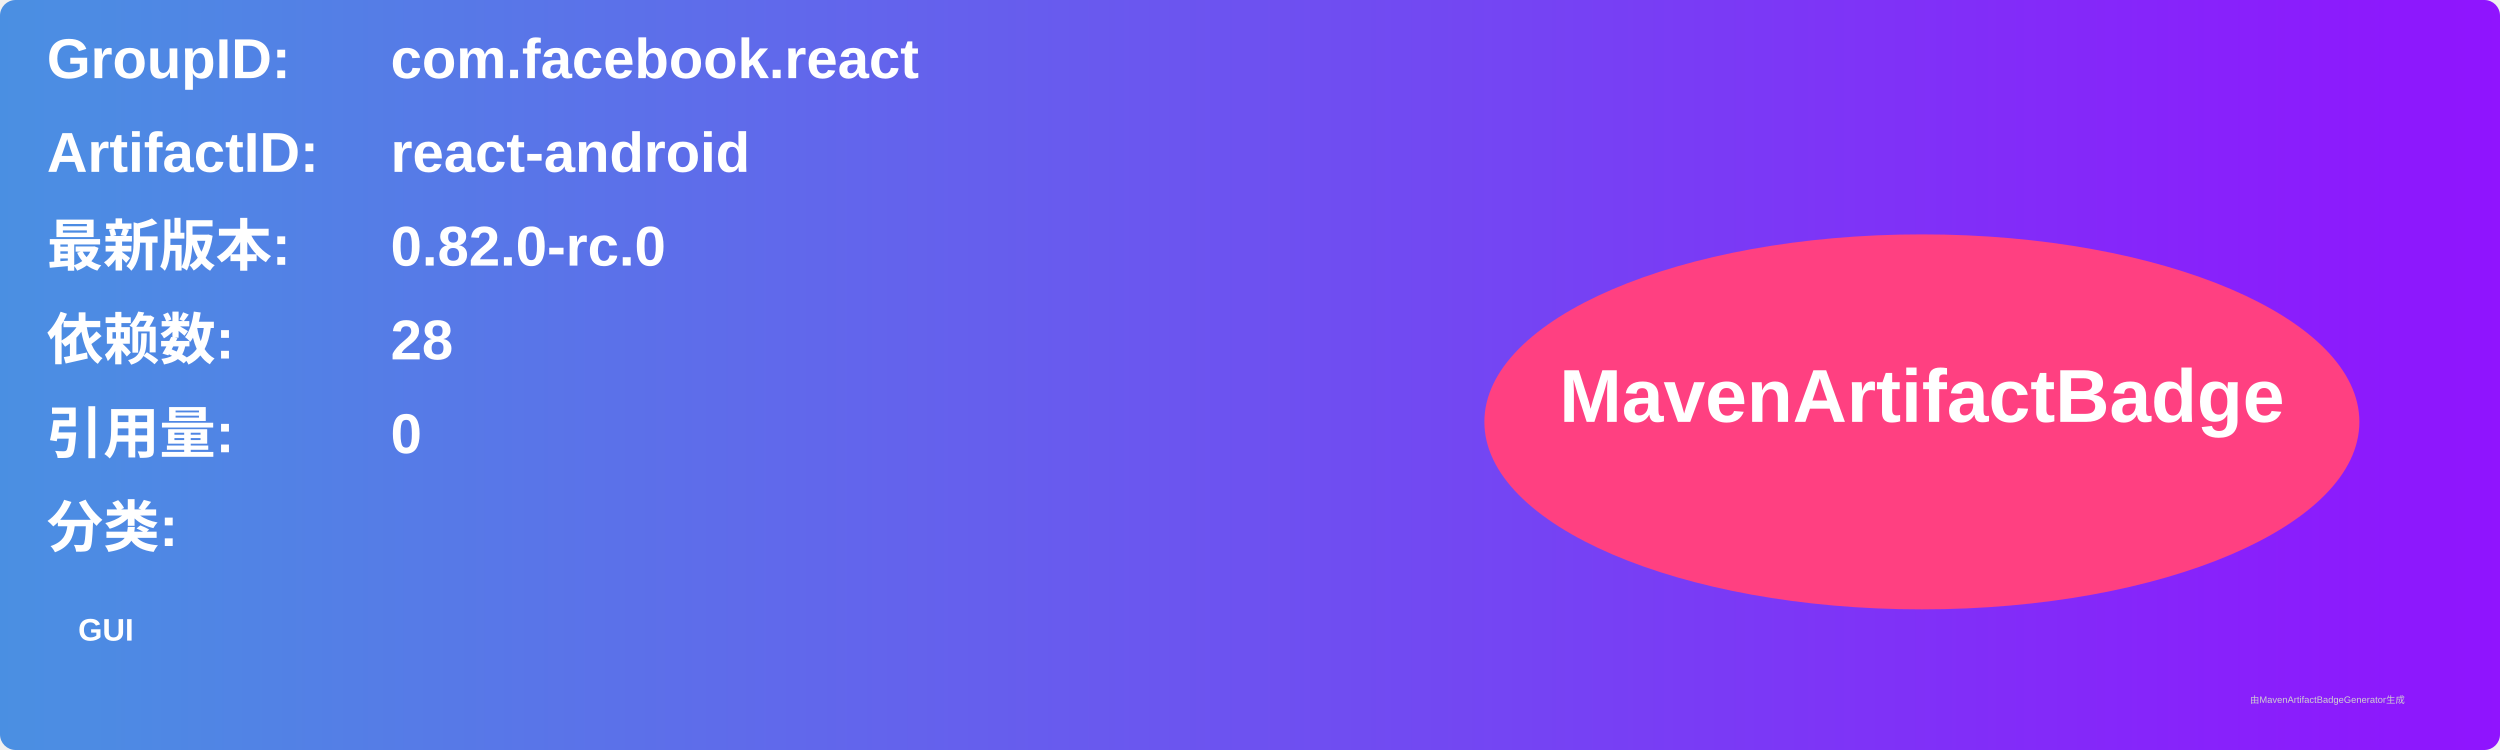
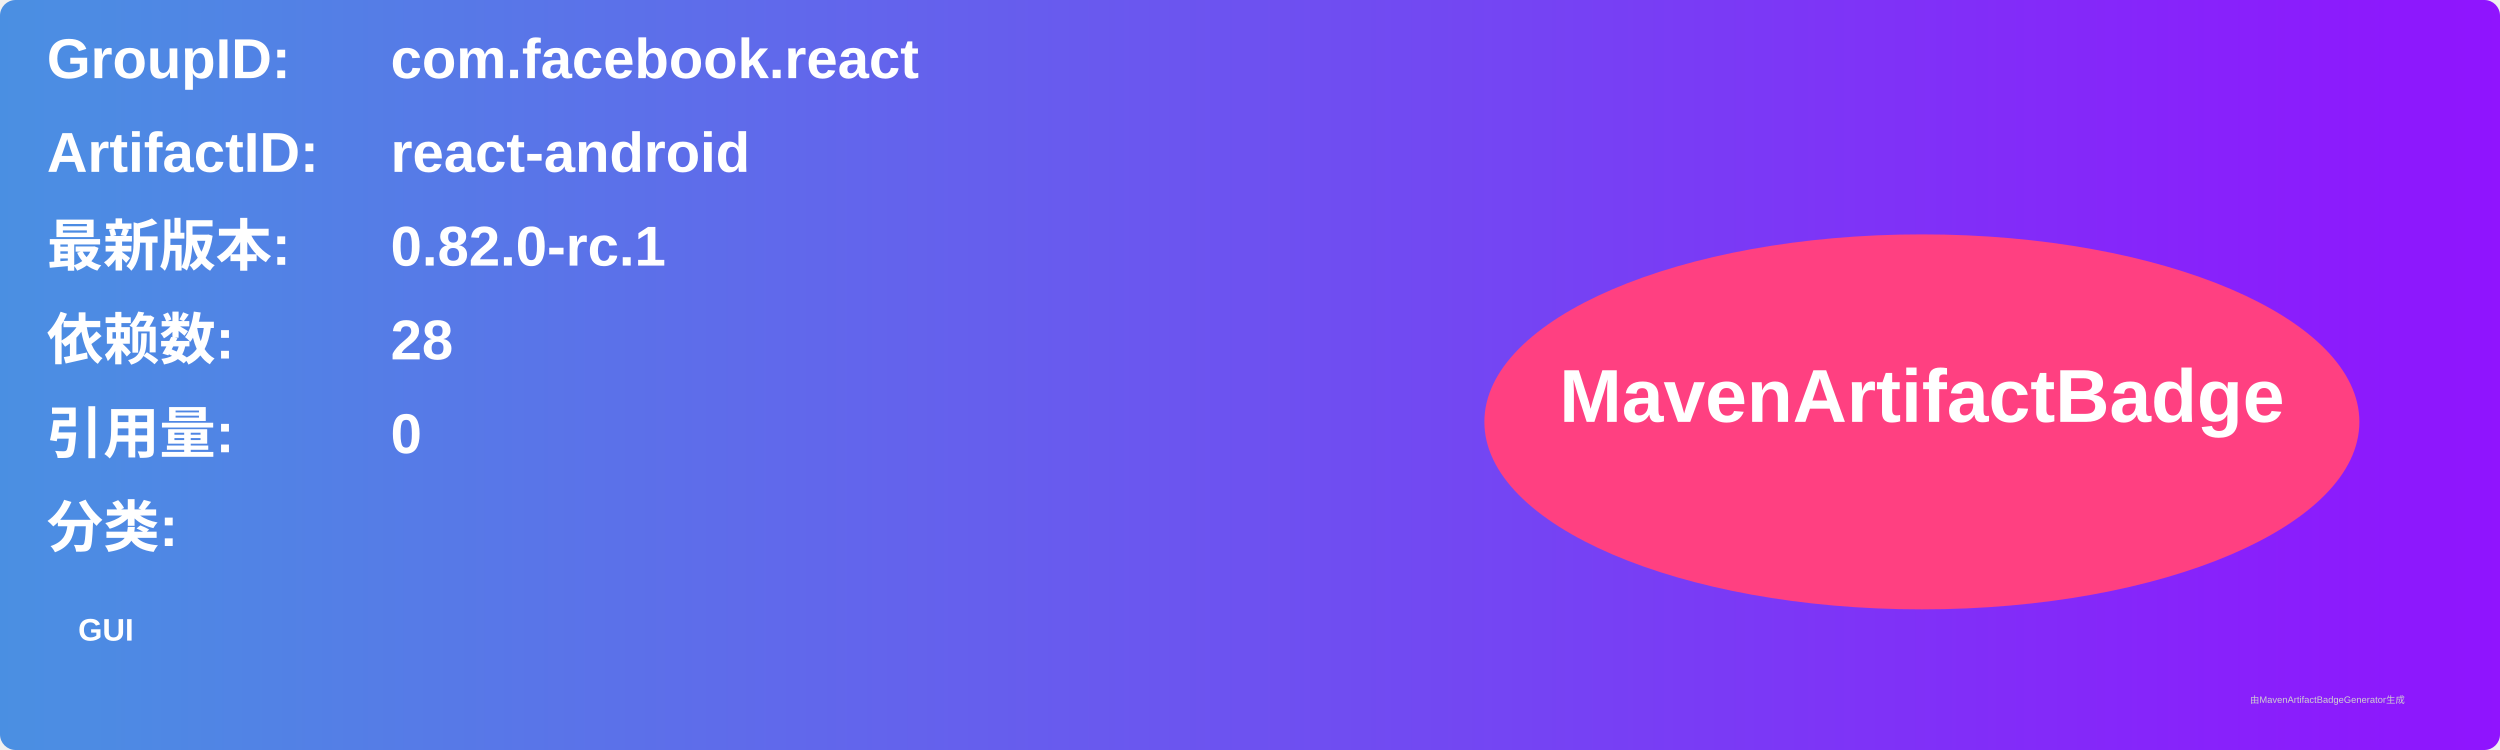
<svg xmlns="http://www.w3.org/2000/svg" width="800" height="240" viewBox="0 0 800 240">
  <linearGradient id="grad" x1="0%" y1="0%" x2="100%" y2="0%">
    <stop offset="0%" stop-color="#4a90e2" />
    <stop offset="100%" stop-color="#9013fe" />
  </linearGradient>
  <rect width="100%" height="100%" rx="5" ry="5" fill="url(#grad)" />
  <g transform="translate(15, 15)">
    <text x="0" y="10" font-family="Arial" font-size="18" fill="white" font-weight="bold" width="260">GroupID:</text>
    <text x="110" y="10" font-family="Arial" font-size="18" fill="white" font-weight="bold" width="460">com.facebook.react</text>
    <text x="0" y="40" font-family="Arial" font-size="18" fill="white" font-weight="bold" width="260">ArtifactID:</text>
    <text x="110" y="40" font-family="Arial" font-size="18" fill="white" font-weight="bold" width="460">react-android</text>
    <text x="0" y="70" font-family="Arial" font-size="18" fill="white" font-weight="bold">最新版本:</text>
    <text x="110" y="70" font-family="Arial" font-size="18" fill="white" font-weight="bold">
-       <tspan font-weight="bold">0.82.0-rc.0</tspan>
+       <tspan font-weight="bold">0.82.0-rc.1</tspan>
    </text>
    <text x="0" y="100" font-family="Arial" font-size="18" fill="white" font-weight="bold">依赖数: </text>
    <text x="110" y="100" font-family="Arial" font-size="18" fill="white">
      <tspan font-weight="bold">28</tspan>
    </text>
    <text x="0" y="130" font-family="Arial" font-size="18" fill="white" font-weight="bold">引用量: </text>
    <text x="110" y="130" font-family="Arial" font-size="18" fill="white">
      <tspan font-weight="bold">0</tspan>
    </text>
    <text x="0" y="160" font-family="Arial" font-size="18" fill="white" font-weight="bold">分类:</text>
    <text x="10" y="190" font-family="Arial" font-size="10" fill="white">
      <tspan font-weight="bold">GUI</tspan>
    </text>
    <ellipse cx="600" cy="120" rx="140" ry="60" fill="#ff4081" />
    <text x="600" y="120" text-anchor="middle" font-family="Arial" font-size="24" fill="white" font-weight="bold">MavenArtifactBadge</text>
  </g>
  <text x="720" y="225" font-family="Arial" font-size="3" fill="#d0d0d0">由MavenArtifactBadgeGenerator生成</text>
</svg>
